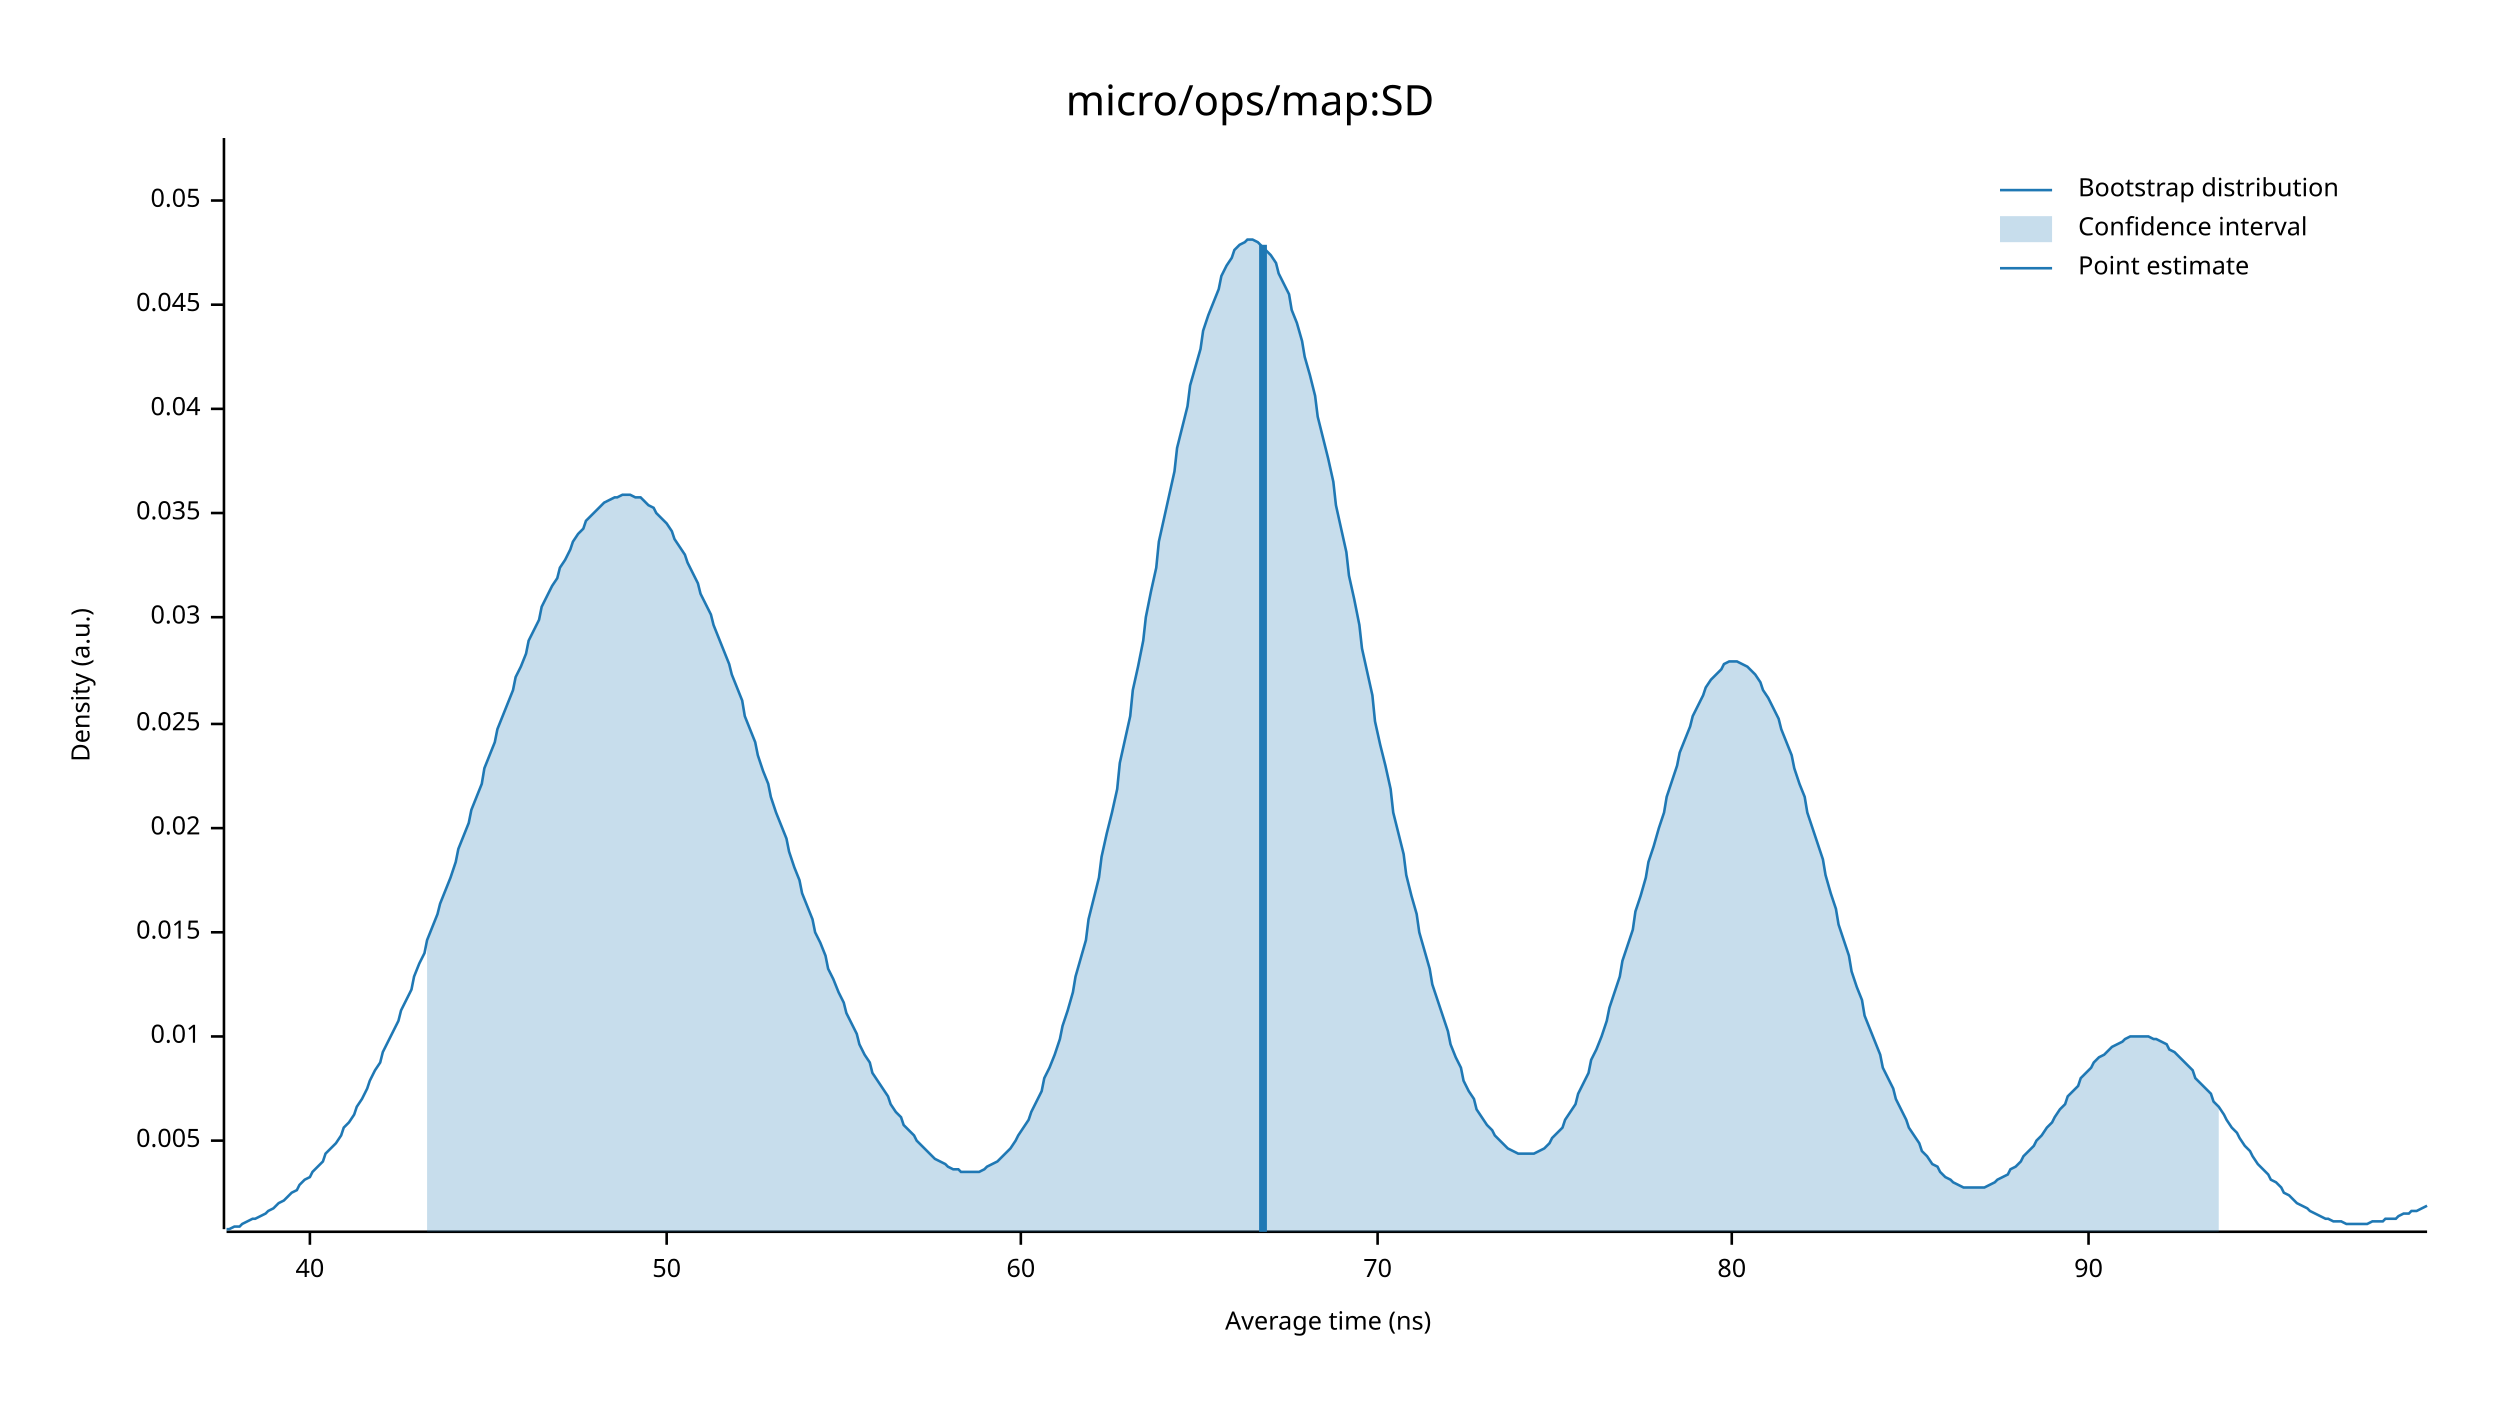
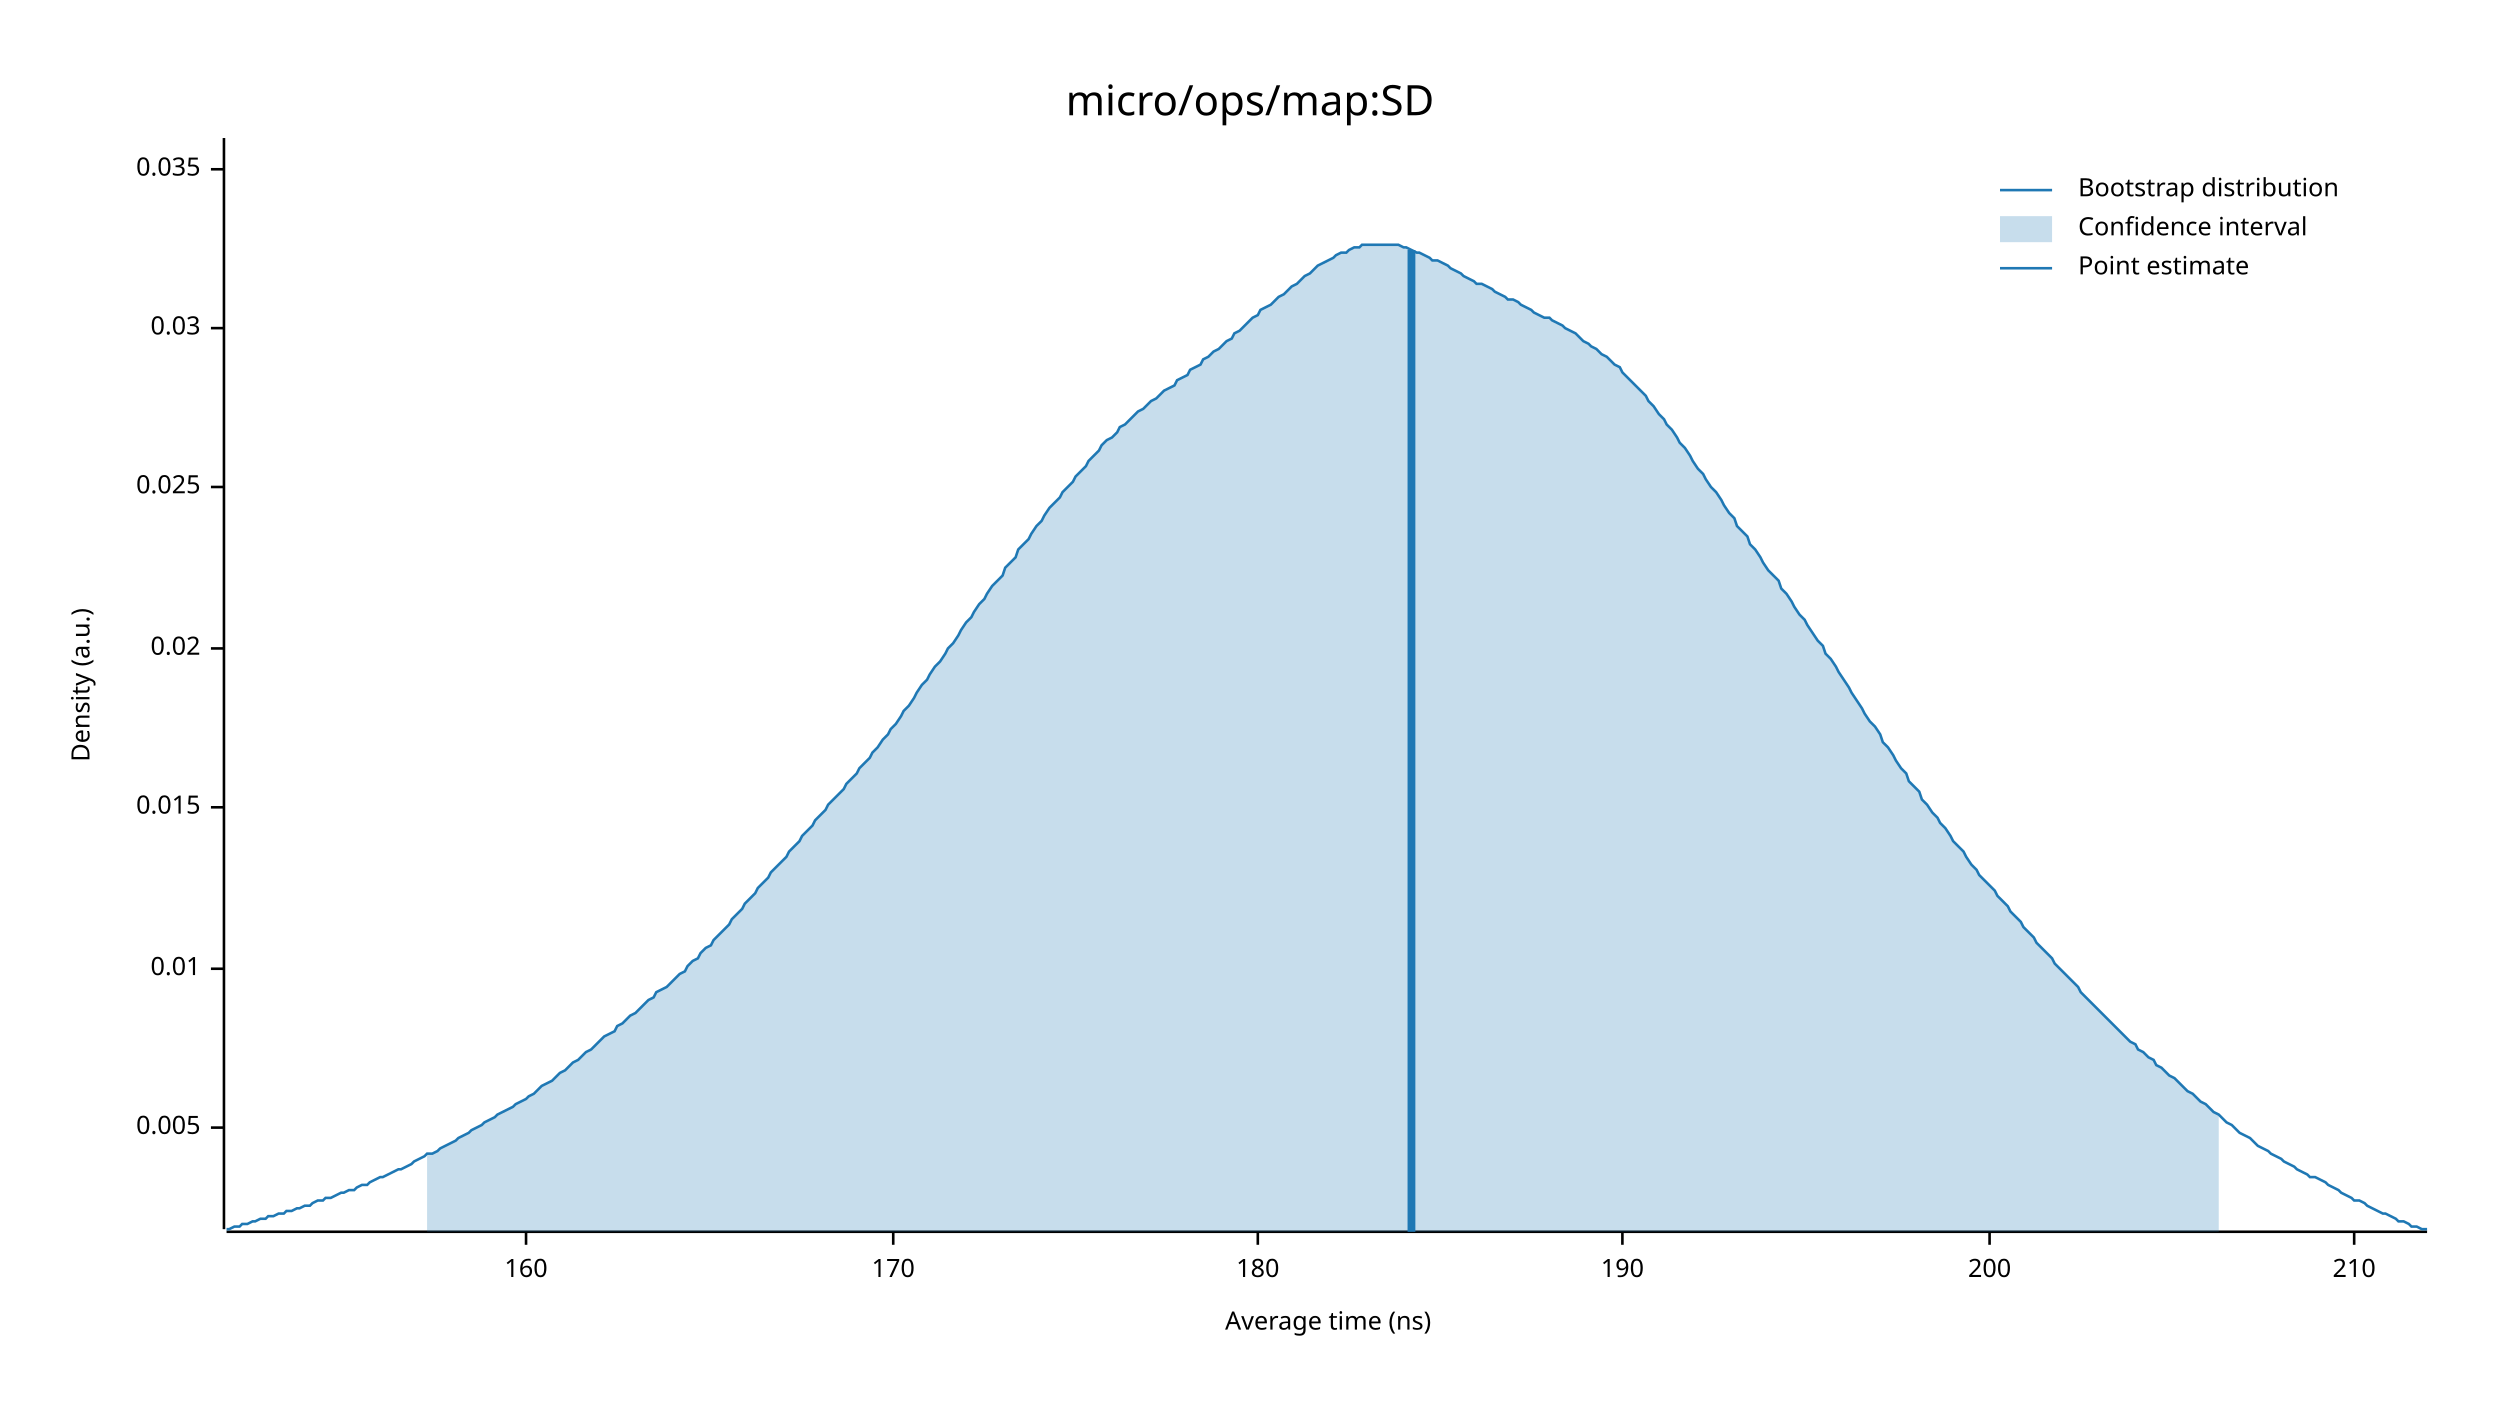
<svg xmlns="http://www.w3.org/2000/svg" width="960" height="540" viewBox="0 0 960 540">
  <text x="480" y="32" dy="0.76em" text-anchor="middle" font-family="sans-serif" font-size="16.129" opacity="1" fill="#000000">
micro/ops/map:SD
</text>
  <text x="27" y="263" dy="0.76em" text-anchor="middle" font-family="sans-serif" font-size="9.677" opacity="1" fill="#000000" transform="rotate(270, 27, 263)">
Density (a.u.)
</text>
  <text x="510" y="513" dy="-0.5ex" text-anchor="middle" font-family="sans-serif" font-size="9.677" opacity="1" fill="#000000">
Average time (ns)
</text>
  <polyline fill="none" opacity="1" stroke="#000000" stroke-width="1" points="86,53 86,472 " />
-   <text x="77" y="438" dy="0.5ex" text-anchor="end" font-family="sans-serif" font-size="9.677" opacity="1" fill="#000000">
+   <text x="77" y="433" dy="0.5ex" text-anchor="end" font-family="sans-serif" font-size="9.677" opacity="1" fill="#000000">
0.005
</text>
-   <polyline fill="none" opacity="1" stroke="#000000" stroke-width="1" points="81,438 86,438 " />
-   <text x="77" y="398" dy="0.5ex" text-anchor="end" font-family="sans-serif" font-size="9.677" opacity="1" fill="#000000">
+   <polyline fill="none" opacity="1" stroke="#000000" stroke-width="1" points="81,433 86,433 " />
+   <text x="77" y="372" dy="0.5ex" text-anchor="end" font-family="sans-serif" font-size="9.677" opacity="1" fill="#000000">
0.01
</text>
-   <polyline fill="none" opacity="1" stroke="#000000" stroke-width="1" points="81,398 86,398 " />
-   <text x="77" y="358" dy="0.5ex" text-anchor="end" font-family="sans-serif" font-size="9.677" opacity="1" fill="#000000">
+   <polyline fill="none" opacity="1" stroke="#000000" stroke-width="1" points="81,372 86,372 " />
+   <text x="77" y="310" dy="0.5ex" text-anchor="end" font-family="sans-serif" font-size="9.677" opacity="1" fill="#000000">
0.015
</text>
-   <polyline fill="none" opacity="1" stroke="#000000" stroke-width="1" points="81,358 86,358 " />
-   <text x="77" y="318" dy="0.5ex" text-anchor="end" font-family="sans-serif" font-size="9.677" opacity="1" fill="#000000">
+   <polyline fill="none" opacity="1" stroke="#000000" stroke-width="1" points="81,310 86,310 " />
+   <text x="77" y="249" dy="0.5ex" text-anchor="end" font-family="sans-serif" font-size="9.677" opacity="1" fill="#000000">
0.02
</text>
-   <polyline fill="none" opacity="1" stroke="#000000" stroke-width="1" points="81,318 86,318 " />
-   <text x="77" y="278" dy="0.5ex" text-anchor="end" font-family="sans-serif" font-size="9.677" opacity="1" fill="#000000">
+   <polyline fill="none" opacity="1" stroke="#000000" stroke-width="1" points="81,249 86,249 " />
+   <text x="77" y="187" dy="0.5ex" text-anchor="end" font-family="sans-serif" font-size="9.677" opacity="1" fill="#000000">
0.025
</text>
-   <polyline fill="none" opacity="1" stroke="#000000" stroke-width="1" points="81,278 86,278 " />
-   <text x="77" y="237" dy="0.5ex" text-anchor="end" font-family="sans-serif" font-size="9.677" opacity="1" fill="#000000">
+   <polyline fill="none" opacity="1" stroke="#000000" stroke-width="1" points="81,187 86,187 " />
+   <text x="77" y="126" dy="0.5ex" text-anchor="end" font-family="sans-serif" font-size="9.677" opacity="1" fill="#000000">
0.03
</text>
-   <polyline fill="none" opacity="1" stroke="#000000" stroke-width="1" points="81,237 86,237 " />
-   <text x="77" y="197" dy="0.5ex" text-anchor="end" font-family="sans-serif" font-size="9.677" opacity="1" fill="#000000">
+   <polyline fill="none" opacity="1" stroke="#000000" stroke-width="1" points="81,126 86,126 " />
+   <text x="77" y="65" dy="0.5ex" text-anchor="end" font-family="sans-serif" font-size="9.677" opacity="1" fill="#000000">
0.035
</text>
-   <polyline fill="none" opacity="1" stroke="#000000" stroke-width="1" points="81,197 86,197 " />
-   <text x="77" y="157" dy="0.5ex" text-anchor="end" font-family="sans-serif" font-size="9.677" opacity="1" fill="#000000">
- 0.04
+   <polyline fill="none" opacity="1" stroke="#000000" stroke-width="1" points="81,65 86,65 " />
+   <polyline fill="none" opacity="1" stroke="#000000" stroke-width="1" points="87,473 932,473 " />
+   <text x="202" y="483" dy="0.76em" text-anchor="middle" font-family="sans-serif" font-size="9.677" opacity="1" fill="#000000">
+ 160
</text>
-   <polyline fill="none" opacity="1" stroke="#000000" stroke-width="1" points="81,157 86,157 " />
-   <text x="77" y="117" dy="0.5ex" text-anchor="end" font-family="sans-serif" font-size="9.677" opacity="1" fill="#000000">
- 0.045
+   <polyline fill="none" opacity="1" stroke="#000000" stroke-width="1" points="202,473 202,478 " />
+   <text x="343" y="483" dy="0.76em" text-anchor="middle" font-family="sans-serif" font-size="9.677" opacity="1" fill="#000000">
+ 170
</text>
-   <polyline fill="none" opacity="1" stroke="#000000" stroke-width="1" points="81,117 86,117 " />
-   <text x="77" y="77" dy="0.5ex" text-anchor="end" font-family="sans-serif" font-size="9.677" opacity="1" fill="#000000">
- 0.05
+   <polyline fill="none" opacity="1" stroke="#000000" stroke-width="1" points="343,473 343,478 " />
+   <text x="483" y="483" dy="0.76em" text-anchor="middle" font-family="sans-serif" font-size="9.677" opacity="1" fill="#000000">
+ 180
</text>
-   <polyline fill="none" opacity="1" stroke="#000000" stroke-width="1" points="81,77 86,77 " />
-   <polyline fill="none" opacity="1" stroke="#000000" stroke-width="1" points="87,473 932,473 " />
-   <text x="119" y="483" dy="0.76em" text-anchor="middle" font-family="sans-serif" font-size="9.677" opacity="1" fill="#000000">
- 40
+   <polyline fill="none" opacity="1" stroke="#000000" stroke-width="1" points="483,473 483,478 " />
+   <text x="623" y="483" dy="0.76em" text-anchor="middle" font-family="sans-serif" font-size="9.677" opacity="1" fill="#000000">
+ 190
</text>
-   <polyline fill="none" opacity="1" stroke="#000000" stroke-width="1" points="119,473 119,478 " />
-   <text x="256" y="483" dy="0.76em" text-anchor="middle" font-family="sans-serif" font-size="9.677" opacity="1" fill="#000000">
- 50
+   <polyline fill="none" opacity="1" stroke="#000000" stroke-width="1" points="623,473 623,478 " />
+   <text x="764" y="483" dy="0.76em" text-anchor="middle" font-family="sans-serif" font-size="9.677" opacity="1" fill="#000000">
+ 200
</text>
-   <polyline fill="none" opacity="1" stroke="#000000" stroke-width="1" points="256,473 256,478 " />
-   <text x="392" y="483" dy="0.76em" text-anchor="middle" font-family="sans-serif" font-size="9.677" opacity="1" fill="#000000">
- 60
+   <polyline fill="none" opacity="1" stroke="#000000" stroke-width="1" points="764,473 764,478 " />
+   <text x="904" y="483" dy="0.76em" text-anchor="middle" font-family="sans-serif" font-size="9.677" opacity="1" fill="#000000">
+ 210
</text>
-   <polyline fill="none" opacity="1" stroke="#000000" stroke-width="1" points="392,473 392,478 " />
-   <text x="529" y="483" dy="0.76em" text-anchor="middle" font-family="sans-serif" font-size="9.677" opacity="1" fill="#000000">
- 70
- </text>
-   <polyline fill="none" opacity="1" stroke="#000000" stroke-width="1" points="529,473 529,478 " />
-   <text x="665" y="483" dy="0.76em" text-anchor="middle" font-family="sans-serif" font-size="9.677" opacity="1" fill="#000000">
- 80
- </text>
-   <polyline fill="none" opacity="1" stroke="#000000" stroke-width="1" points="665,473 665,478 " />
-   <text x="802" y="483" dy="0.76em" text-anchor="middle" font-family="sans-serif" font-size="9.677" opacity="1" fill="#000000">
- 90
- </text>
-   <polyline fill="none" opacity="1" stroke="#000000" stroke-width="1" points="802,473 802,478 " />
-   <polyline fill="none" opacity="1" stroke="#1F78B4" stroke-width="1" points="87,472 88,472 90,471 92,471 93,470 95,469 97,468 98,468 100,467 102,466 103,465 105,464 107,462 109,461 110,460 112,458 114,457 115,455 117,453 119,452 120,450 122,448 124,446 125,443 127,441 129,439 131,436 132,433 134,431 136,428 137,425 139,422 141,418 142,415 144,411 146,408 147,404 149,400 151,396 153,392 154,388 156,384 158,380 159,375 161,370 163,366 164,361 166,356 168,351 169,347 171,342 173,337 175,331 176,326 178,321 180,316 181,311 183,306 185,301 186,295 188,290 190,285 191,280 193,275 195,270 197,265 198,260 200,256 202,251 203,246 205,242 207,238 208,233 210,229 212,225 214,222 215,218 217,215 219,211 220,208 222,205 224,203 225,200 227,198 229,196 230,195 232,193 234,192 236,191 237,191 239,190 241,190 242,190 244,191 246,191 247,192 249,194 251,195 252,197 254,199 256,201 258,204 259,207 261,210 263,213 264,216 266,220 268,224 269,228 271,232 273,236 274,240 276,245 278,250 280,255 281,259 283,264 285,269 286,275 288,280 290,285 291,290 293,296 295,301 296,306 298,312 300,317 302,322 303,327 305,333 307,338 308,343 310,348 312,353 313,358 315,362 317,367 318,372 320,376 322,381 324,385 325,389 327,393 329,397 330,401 332,405 334,408 335,412 337,415 339,418 341,421 342,424 344,427 346,429 347,432 349,434 351,436 352,438 354,440 356,442 357,443 359,445 361,446 363,447 364,448 366,449 368,449 369,450 371,450 373,450 374,450 376,450 378,449 379,448 381,447 383,446 385,444 386,443 388,441 390,438 391,436 393,433 395,430 396,427 398,423 400,419 401,414 403,410 405,405 407,399 408,394 410,388 412,381 413,375 415,368 417,361 418,353 420,345 422,337 423,329 425,320 427,312 429,303 430,293 432,284 434,275 435,265 437,256 439,246 440,237 442,227 444,218 445,208 447,199 449,190 451,181 452,172 454,164 456,156 457,148 459,141 461,134 462,127 464,121 466,116 468,111 469,106 471,102 473,99 474,96 476,94 478,93 479,92 481,92 483,93 484,94 486,96 488,98 490,101 491,105 493,109 495,113 496,119 498,124 500,131 501,137 503,144 505,152 506,160 508,168 510,176 512,185 513,194 515,203 517,212 518,221 520,230 522,240 523,249 525,258 527,267 528,277 530,286 532,294 534,303 535,312 537,320 539,328 540,336 542,344 544,351 545,358 547,365 549,372 550,378 552,384 554,390 556,396 557,401 559,406 561,410 562,415 564,419 566,422 567,426 569,429 571,432 573,434 574,436 576,438 578,440 579,441 581,442 583,443 584,443 586,443 588,443 589,443 591,442 593,441 595,439 596,437 598,435 600,433 601,430 603,427 605,424 606,420 608,416 610,412 611,407 613,403 615,398 617,392 618,387 620,381 622,375 623,369 625,363 627,357 628,350 630,344 632,337 633,331 635,325 637,318 639,312 640,306 642,300 644,294 645,289 647,284 649,279 650,275 652,271 654,267 655,264 657,261 659,259 661,257 662,255 664,254 666,254 667,254 669,255 671,256 672,257 674,259 676,262 677,265 679,268 681,272 683,276 684,280 686,285 688,290 689,295 691,301 693,306 694,312 696,318 698,324 700,330 701,336 703,343 705,349 706,355 708,361 710,367 711,373 713,379 715,384 716,390 718,395 720,400 722,405 723,410 725,414 727,418 728,422 730,426 732,430 733,433 735,436 737,439 738,442 740,444 742,447 744,448 745,450 747,452 749,453 750,454 752,455 754,456 755,456 757,456 759,456 760,456 762,456 764,455 766,454 767,453 769,452 771,451 772,449 774,448 776,446 777,444 779,442 781,440 782,438 784,436 786,433 788,431 789,429 791,426 793,424 794,421 796,419 798,417 799,414 801,412 803,410 804,408 806,406 808,405 810,403 811,402 813,401 815,400 816,399 818,398 820,398 821,398 823,398 825,398 827,399 828,399 830,400 832,401 833,403 835,404 837,406 838,407 840,409 842,411 843,414 845,416 847,418 849,420 850,423 852,425 854,428 855,430 857,433 859,435 860,437 862,440 864,442 865,444 867,447 869,449 871,451 872,453 874,454 876,456 877,458 879,459 881,461 882,462 884,463 886,464 887,465 889,466 891,467 893,468 894,468 896,469 898,469 899,469 901,470 903,470 904,470 906,470 908,470 909,470 911,469 913,469 915,469 916,468 918,468 920,468 921,467 923,466 925,466 926,465 928,465 930,464 932,463 " />
-   <polygon opacity="0.25" fill="#1F78B4" points="164,361 166,356 168,351 169,347 171,342 173,337 175,331 176,326 178,321 180,316 181,311 183,306 185,301 186,295 188,290 190,285 191,280 193,275 195,270 197,265 198,260 200,256 202,251 203,246 205,242 207,238 208,233 210,229 212,225 214,222 215,218 217,215 219,211 220,208 222,205 224,203 225,200 227,198 229,196 230,195 232,193 234,192 236,191 237,191 239,190 241,190 242,190 244,191 246,191 247,192 249,194 251,195 252,197 254,199 256,201 258,204 259,207 261,210 263,213 264,216 266,220 268,224 269,228 271,232 273,236 274,240 276,245 278,250 280,255 281,259 283,264 285,269 286,275 288,280 290,285 291,290 293,296 295,301 296,306 298,312 300,317 302,322 303,327 305,333 307,338 308,343 310,348 312,353 313,358 315,362 317,367 318,372 320,376 322,381 324,385 325,389 327,393 329,397 330,401 332,405 334,408 335,412 337,415 339,418 341,421 342,424 344,427 346,429 347,432 349,434 351,436 352,438 354,440 356,442 357,443 359,445 361,446 363,447 364,448 366,449 368,449 369,450 371,450 373,450 374,450 376,450 378,449 379,448 381,447 383,446 385,444 386,443 388,441 390,438 391,436 393,433 395,430 396,427 398,423 400,419 401,414 403,410 405,405 407,399 408,394 410,388 412,381 413,375 415,368 417,361 418,353 420,345 422,337 423,329 425,320 427,312 429,303 430,293 432,284 434,275 435,265 437,256 439,246 440,237 442,227 444,218 445,208 447,199 449,190 451,181 452,172 454,164 456,156 457,148 459,141 461,134 462,127 464,121 466,116 468,111 469,106 471,102 473,99 474,96 476,94 478,93 479,92 481,92 483,93 484,94 486,96 488,98 490,101 491,105 493,109 495,113 496,119 498,124 500,131 501,137 503,144 505,152 506,160 508,168 510,176 512,185 513,194 515,203 517,212 518,221 520,230 522,240 523,249 525,258 527,267 528,277 530,286 532,294 534,303 535,312 537,320 539,328 540,336 542,344 544,351 545,358 547,365 549,372 550,378 552,384 554,390 556,396 557,401 559,406 561,410 562,415 564,419 566,422 567,426 569,429 571,432 573,434 574,436 576,438 578,440 579,441 581,442 583,443 584,443 586,443 588,443 589,443 591,442 593,441 595,439 596,437 598,435 600,433 601,430 603,427 605,424 606,420 608,416 610,412 611,407 613,403 615,398 617,392 618,387 620,381 622,375 623,369 625,363 627,357 628,350 630,344 632,337 633,331 635,325 637,318 639,312 640,306 642,300 644,294 645,289 647,284 649,279 650,275 652,271 654,267 655,264 657,261 659,259 661,257 662,255 664,254 666,254 667,254 669,255 671,256 672,257 674,259 676,262 677,265 679,268 681,272 683,276 684,280 686,285 688,290 689,295 691,301 693,306 694,312 696,318 698,324 700,330 701,336 703,343 705,349 706,355 708,361 710,367 711,373 713,379 715,384 716,390 718,395 720,400 722,405 723,410 725,414 727,418 728,422 730,426 732,430 733,433 735,436 737,439 738,442 740,444 742,447 744,448 745,450 747,452 749,453 750,454 752,455 754,456 755,456 757,456 759,456 760,456 762,456 764,455 766,454 767,453 769,452 771,451 772,449 774,448 776,446 777,444 779,442 781,440 782,438 784,436 786,433 788,431 789,429 791,426 793,424 794,421 796,419 798,417 799,414 801,412 803,410 804,408 806,406 808,405 810,403 811,402 813,401 815,400 816,399 818,398 820,398 821,398 823,398 825,398 827,399 828,399 830,400 832,401 833,403 835,404 837,406 838,407 840,409 842,411 843,414 845,416 847,418 849,420 850,423 852,425 852,473 164,473 " />
-   <polyline fill="none" opacity="1" stroke="#1F78B4" stroke-width="3" points="485,473 485,94 " />
+   <polyline fill="none" opacity="1" stroke="#000000" stroke-width="1" points="904,473 904,478 " />
+   <polyline fill="none" opacity="1" stroke="#1F78B4" stroke-width="1" points="87,472 88,472 90,471 92,471 93,470 95,470 97,469 98,469 100,468 102,468 103,467 105,467 107,466 109,466 110,465 112,465 114,464 115,464 117,463 119,463 120,462 122,461 124,461 125,460 127,460 129,459 131,458 132,458 134,457 136,457 137,456 139,455 141,455 142,454 144,453 146,452 147,452 149,451 151,450 153,449 154,449 156,448 158,447 159,446 161,445 163,444 164,443 166,443 168,442 169,441 171,440 173,439 175,438 176,437 178,436 180,435 181,434 183,433 185,432 186,431 188,430 190,429 191,428 193,427 195,426 197,425 198,424 200,423 202,422 203,421 205,420 207,418 208,417 210,416 212,415 214,413 215,412 217,411 219,409 220,408 222,407 224,405 225,404 227,403 229,401 230,400 232,398 234,397 236,396 237,394 239,393 241,391 242,390 244,389 246,387 247,386 249,384 251,383 252,381 254,380 256,379 258,377 259,376 261,374 263,373 264,371 266,369 268,368 269,366 271,364 273,363 274,361 276,359 278,357 280,355 281,353 283,351 285,349 286,347 288,345 290,343 291,341 293,339 295,337 296,335 298,333 300,331 302,329 303,327 305,325 307,323 308,321 310,319 312,317 313,315 315,313 317,311 318,309 320,307 322,305 324,303 325,301 327,299 329,297 330,295 332,293 334,291 335,289 337,287 339,284 341,282 342,280 344,278 346,275 347,273 349,271 351,268 352,266 354,263 356,261 357,259 359,256 361,254 363,251 364,249 366,247 368,244 369,242 371,239 373,237 374,235 376,232 378,230 379,228 381,225 383,223 385,221 386,218 388,216 390,214 391,211 393,209 395,207 396,205 398,202 400,200 401,198 403,195 405,193 407,191 408,189 410,187 412,185 413,183 415,181 417,179 418,177 420,175 422,173 423,171 425,169 427,168 429,166 430,164 432,163 434,161 435,160 437,158 439,157 440,156 442,154 444,153 445,152 447,150 449,149 451,148 452,146 454,145 456,144 457,142 459,141 461,140 462,138 464,137 466,135 468,134 469,133 471,131 473,130 474,128 476,127 478,125 479,124 481,122 483,121 484,119 486,118 488,117 490,115 491,114 493,113 495,111 496,110 498,109 500,107 501,106 503,105 505,103 506,102 508,101 510,100 512,99 513,98 515,97 517,97 518,96 520,95 522,95 523,94 525,94 527,94 528,94 530,94 532,94 534,94 535,94 537,94 539,95 540,95 542,96 544,97 545,97 547,98 549,99 550,100 552,100 554,101 556,102 557,103 559,104 561,105 562,106 564,107 566,108 567,109 569,109 571,110 573,111 574,112 576,113 578,114 579,115 581,115 583,116 584,117 586,118 588,119 589,120 591,121 593,122 595,122 596,123 598,124 600,125 601,126 603,127 605,128 606,129 608,131 610,132 611,133 613,134 615,136 617,137 618,138 620,140 622,141 623,143 625,145 627,147 628,148 630,150 632,152 633,154 635,156 637,159 639,161 640,163 642,165 644,168 645,170 647,172 649,175 650,177 652,180 654,182 655,184 657,187 659,189 661,192 662,194 664,197 666,199 667,202 669,204 671,206 672,209 674,211 676,214 677,216 679,219 681,221 683,223 684,226 686,228 688,231 689,233 691,236 693,238 694,240 696,243 698,246 700,248 701,251 703,253 705,256 706,258 708,261 710,264 711,266 713,269 715,272 716,274 718,277 720,279 722,282 723,285 725,287 727,290 728,292 730,295 732,297 733,300 735,302 737,304 738,307 740,309 742,312 744,314 745,316 747,318 749,321 750,323 752,325 754,327 755,329 757,332 759,334 760,336 762,338 764,340 766,342 767,344 769,346 771,348 772,350 774,352 776,354 777,356 779,358 781,360 782,362 784,364 786,366 788,368 789,370 791,372 793,374 794,375 796,377 798,379 799,381 801,383 803,385 804,386 806,388 808,390 810,392 811,393 813,395 815,397 816,398 818,400 820,401 821,403 823,404 825,406 827,407 828,409 830,410 832,412 833,413 835,414 837,416 838,417 840,419 842,420 843,421 845,423 847,424 849,426 850,427 852,428 854,430 855,431 857,432 859,434 860,435 862,436 864,437 865,438 867,440 869,441 871,442 872,443 874,444 876,445 877,446 879,447 881,448 882,449 884,450 886,451 887,452 889,452 891,453 893,454 894,455 896,456 898,457 899,458 901,459 903,460 904,461 906,461 908,462 909,463 911,464 913,465 915,466 916,466 918,467 920,468 921,469 923,469 925,470 926,471 928,471 930,472 932,472 " />
+   <polygon opacity="0.25" fill="#1F78B4" points="164,443 166,443 168,442 169,441 171,440 173,439 175,438 176,437 178,436 180,435 181,434 183,433 185,432 186,431 188,430 190,429 191,428 193,427 195,426 197,425 198,424 200,423 202,422 203,421 205,420 207,418 208,417 210,416 212,415 214,413 215,412 217,411 219,409 220,408 222,407 224,405 225,404 227,403 229,401 230,400 232,398 234,397 236,396 237,394 239,393 241,391 242,390 244,389 246,387 247,386 249,384 251,383 252,381 254,380 256,379 258,377 259,376 261,374 263,373 264,371 266,369 268,368 269,366 271,364 273,363 274,361 276,359 278,357 280,355 281,353 283,351 285,349 286,347 288,345 290,343 291,341 293,339 295,337 296,335 298,333 300,331 302,329 303,327 305,325 307,323 308,321 310,319 312,317 313,315 315,313 317,311 318,309 320,307 322,305 324,303 325,301 327,299 329,297 330,295 332,293 334,291 335,289 337,287 339,284 341,282 342,280 344,278 346,275 347,273 349,271 351,268 352,266 354,263 356,261 357,259 359,256 361,254 363,251 364,249 366,247 368,244 369,242 371,239 373,237 374,235 376,232 378,230 379,228 381,225 383,223 385,221 386,218 388,216 390,214 391,211 393,209 395,207 396,205 398,202 400,200 401,198 403,195 405,193 407,191 408,189 410,187 412,185 413,183 415,181 417,179 418,177 420,175 422,173 423,171 425,169 427,168 429,166 430,164 432,163 434,161 435,160 437,158 439,157 440,156 442,154 444,153 445,152 447,150 449,149 451,148 452,146 454,145 456,144 457,142 459,141 461,140 462,138 464,137 466,135 468,134 469,133 471,131 473,130 474,128 476,127 478,125 479,124 481,122 483,121 484,119 486,118 488,117 490,115 491,114 493,113 495,111 496,110 498,109 500,107 501,106 503,105 505,103 506,102 508,101 510,100 512,99 513,98 515,97 517,97 518,96 520,95 522,95 523,94 525,94 527,94 528,94 530,94 532,94 534,94 535,94 537,94 539,95 540,95 542,96 544,97 545,97 547,98 549,99 550,100 552,100 554,101 556,102 557,103 559,104 561,105 562,106 564,107 566,108 567,109 569,109 571,110 573,111 574,112 576,113 578,114 579,115 581,115 583,116 584,117 586,118 588,119 589,120 591,121 593,122 595,122 596,123 598,124 600,125 601,126 603,127 605,128 606,129 608,131 610,132 611,133 613,134 615,136 617,137 618,138 620,140 622,141 623,143 625,145 627,147 628,148 630,150 632,152 633,154 635,156 637,159 639,161 640,163 642,165 644,168 645,170 647,172 649,175 650,177 652,180 654,182 655,184 657,187 659,189 661,192 662,194 664,197 666,199 667,202 669,204 671,206 672,209 674,211 676,214 677,216 679,219 681,221 683,223 684,226 686,228 688,231 689,233 691,236 693,238 694,240 696,243 698,246 700,248 701,251 703,253 705,256 706,258 708,261 710,264 711,266 713,269 715,272 716,274 718,277 720,279 722,282 723,285 725,287 727,290 728,292 730,295 732,297 733,300 735,302 737,304 738,307 740,309 742,312 744,314 745,316 747,318 749,321 750,323 752,325 754,327 755,329 757,332 759,334 760,336 762,338 764,340 766,342 767,344 769,346 771,348 772,350 774,352 776,354 777,356 779,358 781,360 782,362 784,364 786,366 788,368 789,370 791,372 793,374 794,375 796,377 798,379 799,381 801,383 803,385 804,386 806,388 808,390 810,392 811,393 813,395 815,397 816,398 818,400 820,401 821,403 823,404 825,406 827,407 828,409 830,410 832,412 833,413 835,414 837,416 838,417 840,419 842,420 843,421 845,423 847,424 849,426 850,427 852,428 852,473 164,473 " />
+   <polyline fill="none" opacity="1" stroke="#1F78B4" stroke-width="3" points="542,473 542,96 " />
  <text x="798" y="68" dy="0.76em" text-anchor="start" font-family="sans-serif" font-size="9.677" opacity="1" fill="#000000">
Bootstrap distribution
</text>
  <text x="798" y="83" dy="0.76em" text-anchor="start" font-family="sans-serif" font-size="9.677" opacity="1" fill="#000000">
Confidence interval
</text>
  <text x="798" y="98" dy="0.76em" text-anchor="start" font-family="sans-serif" font-size="9.677" opacity="1" fill="#000000">
Point estimate
</text>
  <polyline fill="none" opacity="1" stroke="#1F78B4" stroke-width="1" points="768,73 788,73 " />
  <rect x="768" y="83" width="20" height="10" opacity="0.25" fill="#1F78B4" stroke="none" />
  <polyline fill="none" opacity="1" stroke="#1F78B4" stroke-width="1" points="768,103 788,103 " />
</svg>
